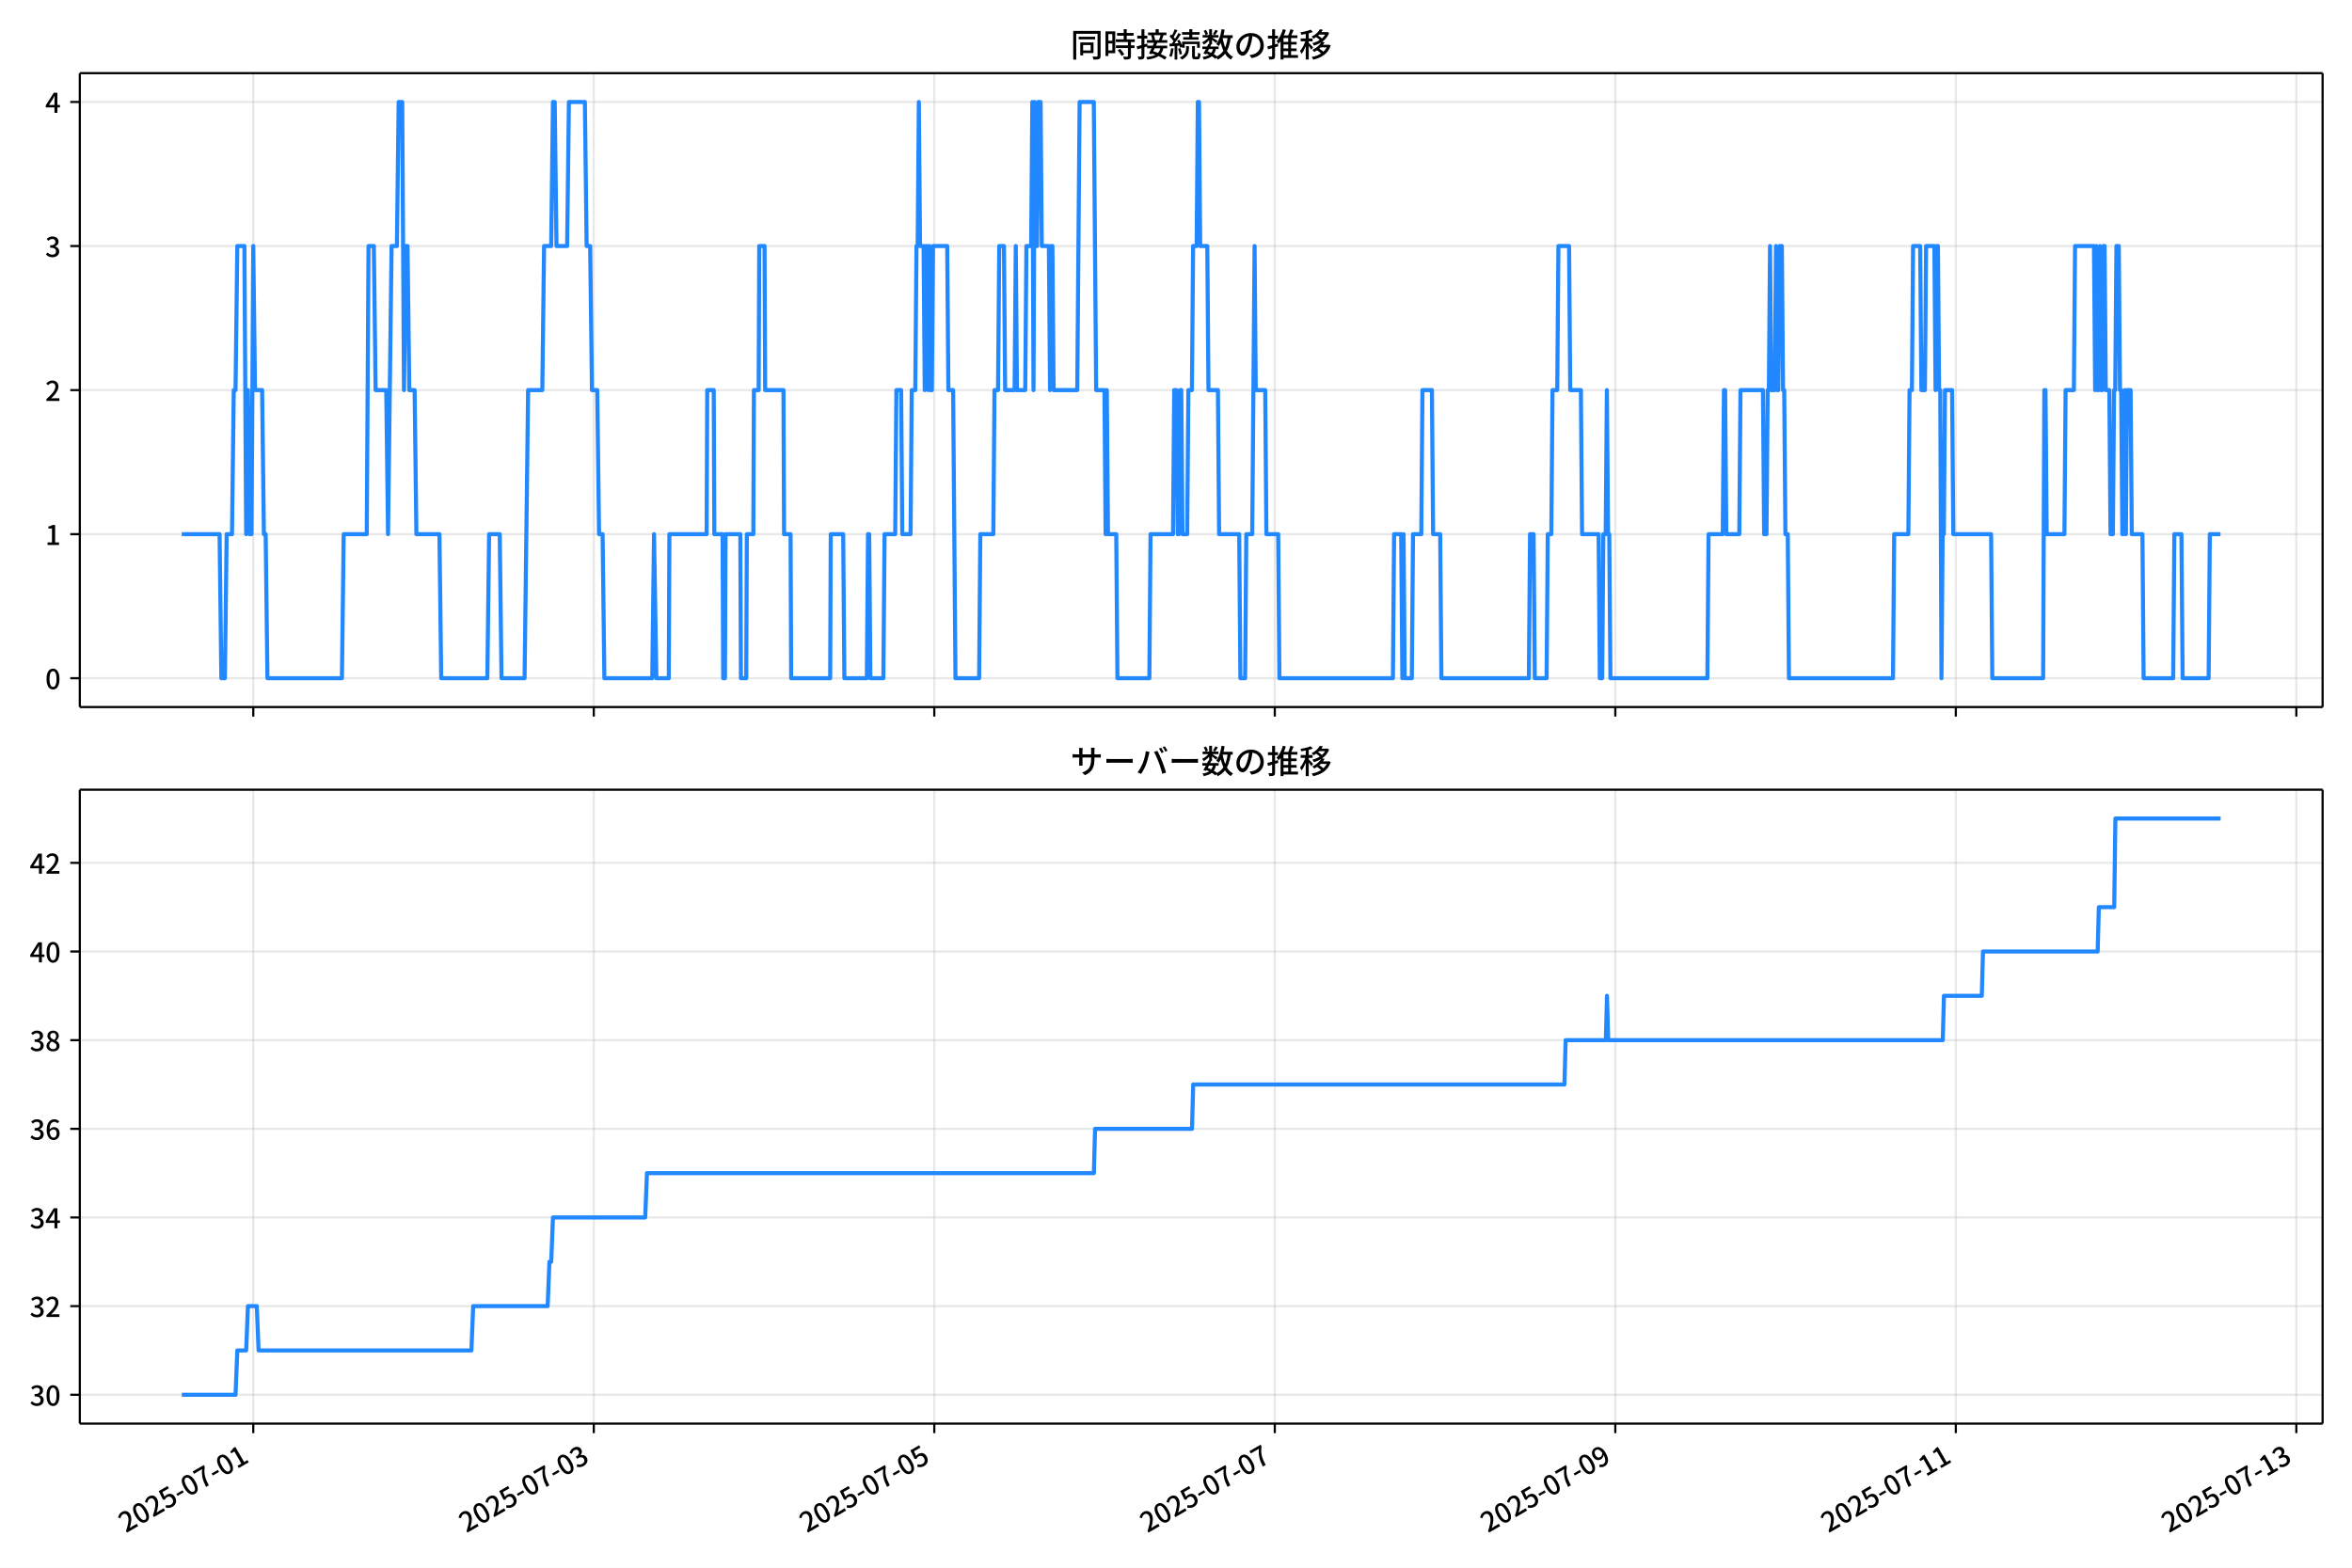
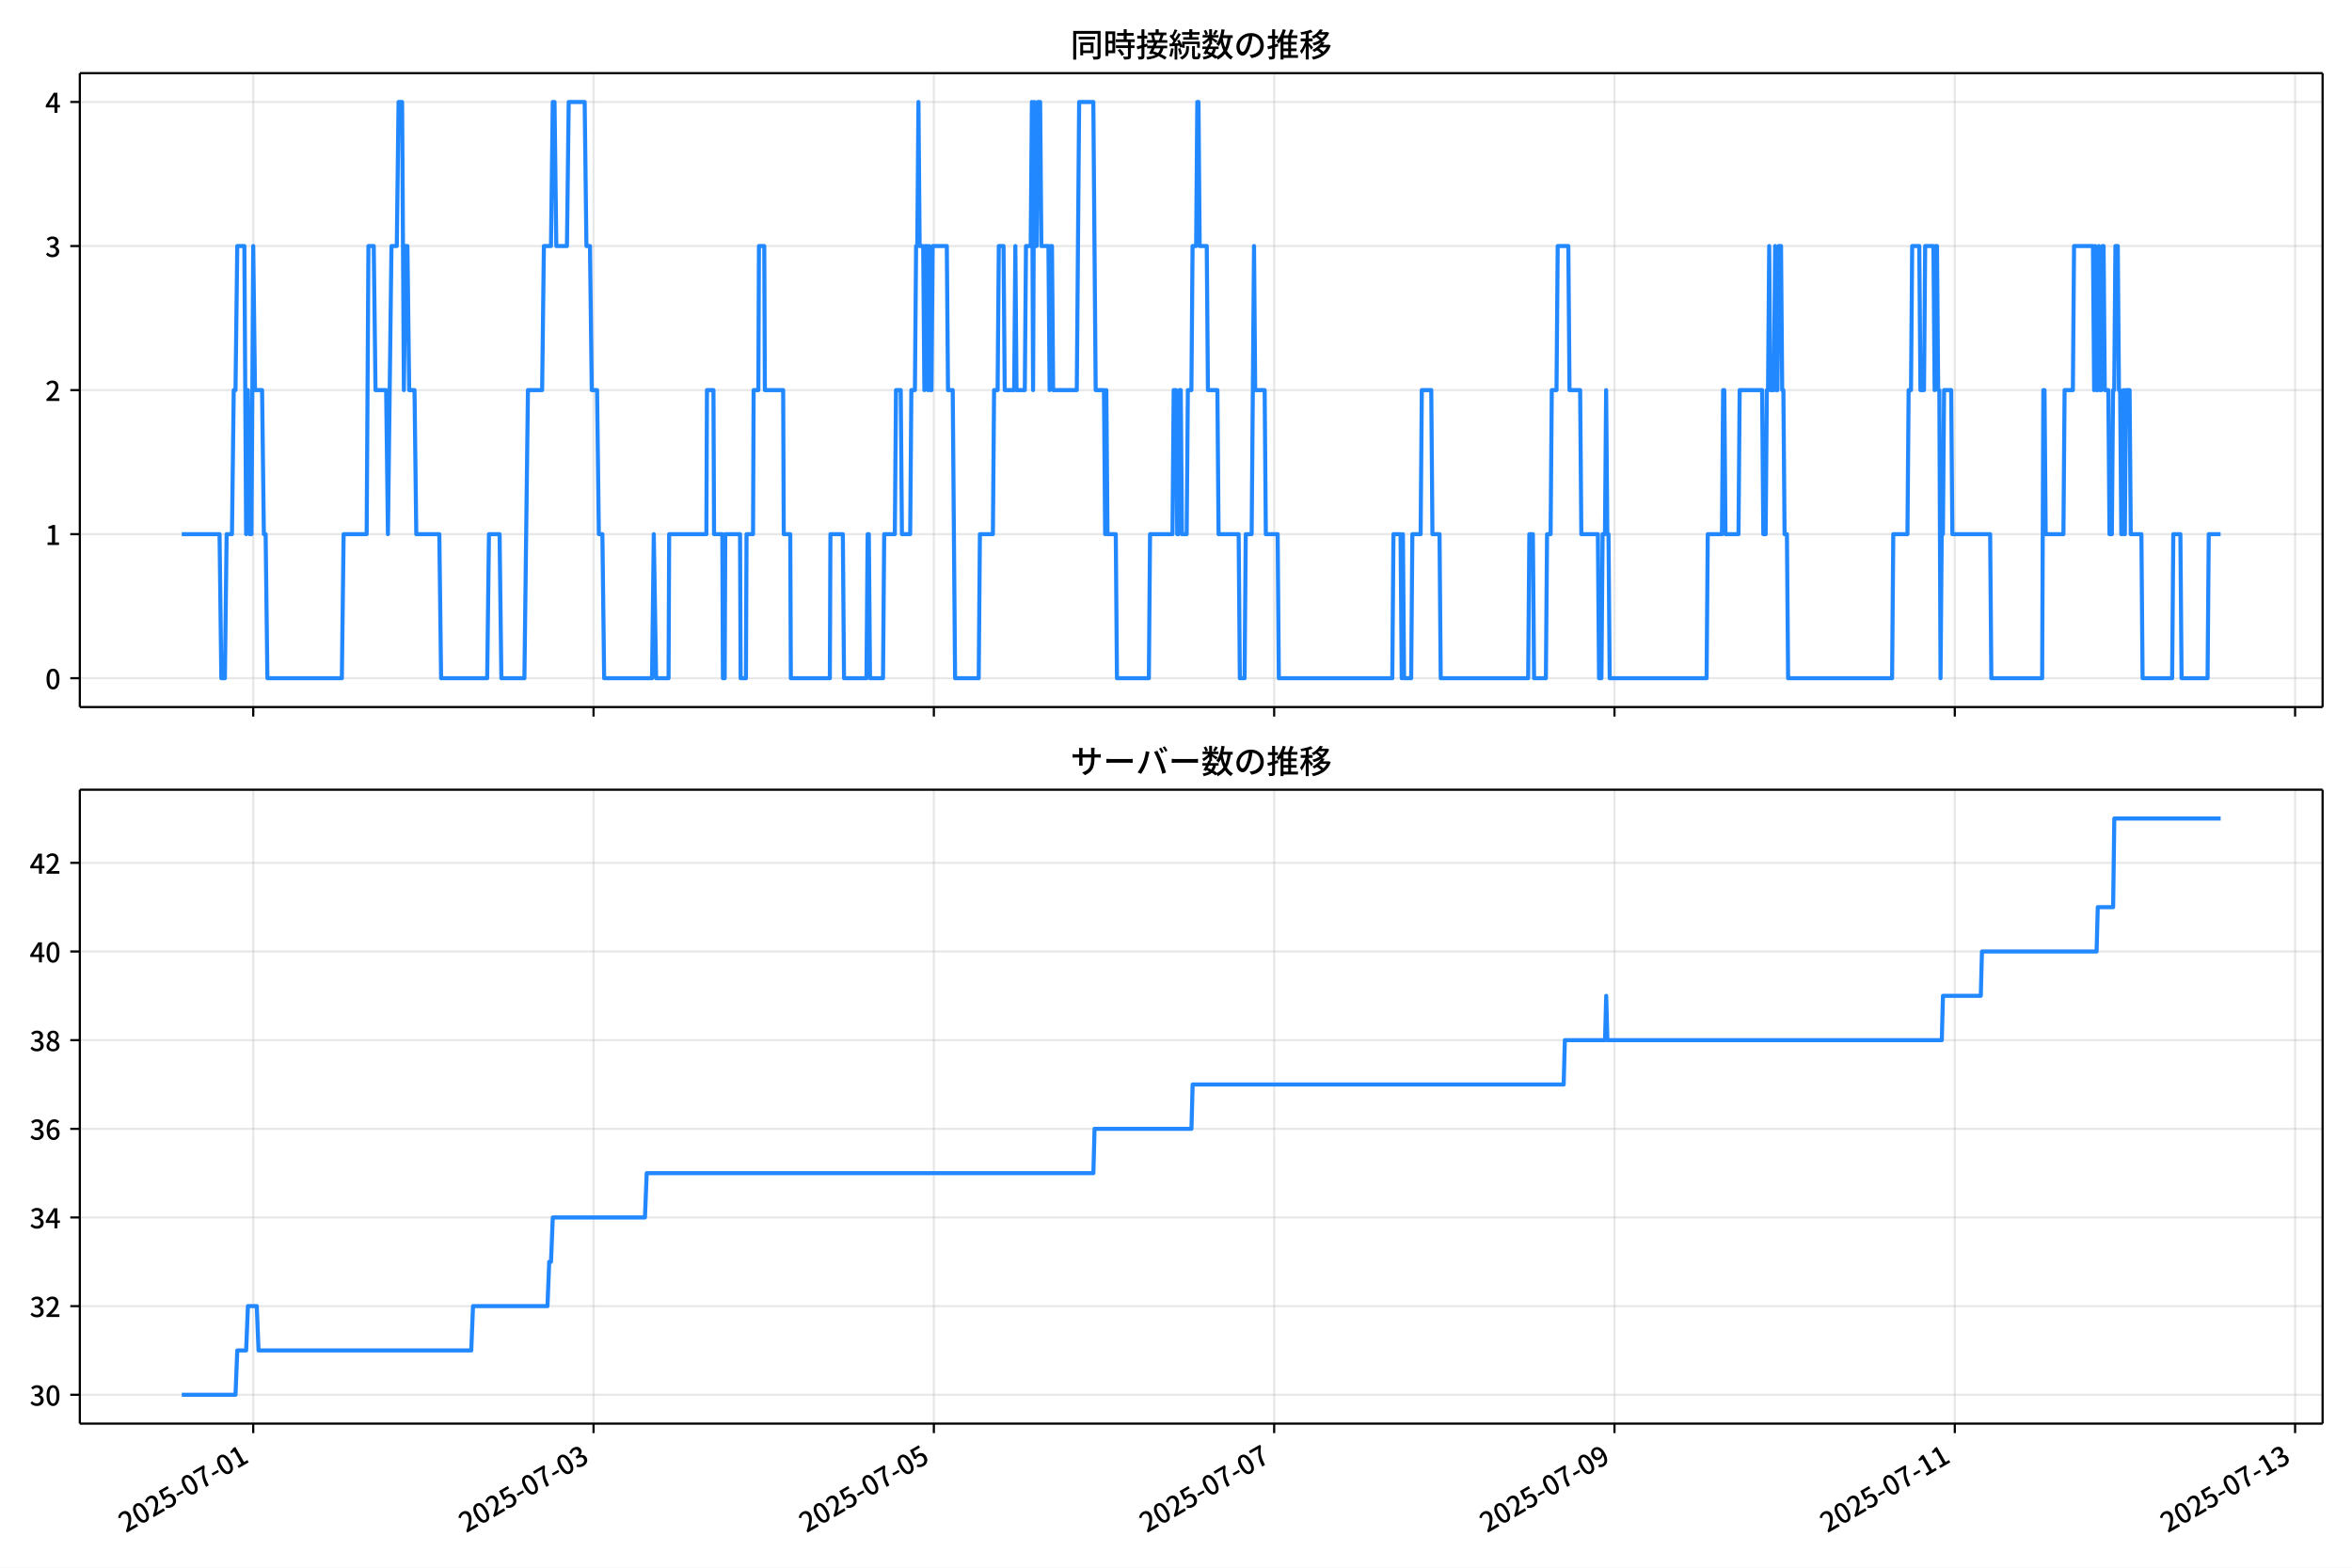
<svg xmlns="http://www.w3.org/2000/svg" xmlns:xlink="http://www.w3.org/1999/xlink" version="1.1" viewBox="0 0 864 576">
  <defs>
    <style type="text/css">*{stroke-linejoin: round; stroke-linecap: butt}</style>
  </defs>
  <g id="aa">
    <g id="ab">
      <path d="m0 576h864v-576h-864z" fill="#fff" />
    </g>
    <g id="ac">
      <g id="ad">
        <path d="m29.32 259.78h823.88v-232.9h-823.88z" fill="#fff" />
      </g>
      <g id="ae">
        <g id="af">
          <g id="ag">
-             <path d="m93.039 259.78v-232.9" clip-path="url(#f)" fill="none" stroke="#b0b0b0" stroke-linecap="square" stroke-opacity=".3" stroke-width=".8" />
+             <path d="m93.024 259.78v-232.9" clip-path="url(#f)" fill="none" stroke="#b0b0b0" stroke-linecap="square" stroke-opacity=".3" stroke-width=".8" />
          </g>
          <g id="ah">
            <defs>
              <path id="d" d="m0 0v3.5" stroke="#000" stroke-width=".8" />
            </defs>
-             <use x="93.039" y="259.778" stroke="#000000" stroke-width=".8" xlink:href="#d" />
+             <use x="93.024" y="259.778" stroke="#000000" stroke-width=".8" xlink:href="#d" />
          </g>
        </g>
        <g id="ai">
          <g id="aj">
-             <path d="m218.12 259.78v-232.9" clip-path="url(#f)" fill="none" stroke="#b0b0b0" stroke-linecap="square" stroke-opacity=".3" stroke-width=".8" />
+             <path d="m218.04 259.78v-232.9" clip-path="url(#f)" fill="none" stroke="#b0b0b0" stroke-linecap="square" stroke-opacity=".3" stroke-width=".8" />
          </g>
          <g id="ak">
-             <use x="218.124" y="259.778" stroke="#000000" stroke-width=".8" xlink:href="#d" />
+             <use x="218.036" y="259.778" stroke="#000000" stroke-width=".8" xlink:href="#d" />
          </g>
        </g>
        <g id="al">
          <g id="am">
-             <path d="m343.21 259.78v-232.9" clip-path="url(#f)" fill="none" stroke="#b0b0b0" stroke-linecap="square" stroke-opacity=".3" stroke-width=".8" />
+             <path d="m343.05 259.78v-232.9" clip-path="url(#f)" fill="none" stroke="#b0b0b0" stroke-linecap="square" stroke-opacity=".3" stroke-width=".8" />
          </g>
          <g id="an">
-             <use x="343.209" y="259.778" stroke="#000000" stroke-width=".8" xlink:href="#d" />
+             <use x="343.048" y="259.778" stroke="#000000" stroke-width=".8" xlink:href="#d" />
          </g>
        </g>
        <g id="ao">
          <g id="ap">
-             <path d="m468.29 259.78v-232.9" clip-path="url(#f)" fill="none" stroke="#b0b0b0" stroke-linecap="square" stroke-opacity=".3" stroke-width=".8" />
+             <path d="m468.06 259.78v-232.9" clip-path="url(#f)" fill="none" stroke="#b0b0b0" stroke-linecap="square" stroke-opacity=".3" stroke-width=".8" />
          </g>
          <g id="aq">
-             <use x="468.293" y="259.778" stroke="#000000" stroke-width=".8" xlink:href="#d" />
+             <use x="468.061" y="259.778" stroke="#000000" stroke-width=".8" xlink:href="#d" />
          </g>
        </g>
        <g id="ar">
          <g id="as">
-             <path d="m593.38 259.78v-232.9" clip-path="url(#f)" fill="none" stroke="#b0b0b0" stroke-linecap="square" stroke-opacity=".3" stroke-width=".8" />
+             <path d="m593.07 259.78v-232.9" clip-path="url(#f)" fill="none" stroke="#b0b0b0" stroke-linecap="square" stroke-opacity=".3" stroke-width=".8" />
          </g>
          <g id="at">
-             <use x="593.378" y="259.778" stroke="#000000" stroke-width=".8" xlink:href="#d" />
+             <use x="593.073" y="259.778" stroke="#000000" stroke-width=".8" xlink:href="#d" />
          </g>
        </g>
        <g id="au">
          <g id="av">
-             <path d="m718.46 259.78v-232.9" clip-path="url(#f)" fill="none" stroke="#b0b0b0" stroke-linecap="square" stroke-opacity=".3" stroke-width=".8" />
+             <path d="m718.09 259.78v-232.9" clip-path="url(#f)" fill="none" stroke="#b0b0b0" stroke-linecap="square" stroke-opacity=".3" stroke-width=".8" />
          </g>
          <g id="aw">
-             <use x="718.463" y="259.778" stroke="#000000" stroke-width=".8" xlink:href="#d" />
+             <use x="718.085" y="259.778" stroke="#000000" stroke-width=".8" xlink:href="#d" />
          </g>
        </g>
        <g id="ax">
          <g id="ay">
-             <path d="m843.55 259.78v-232.9" clip-path="url(#f)" fill="none" stroke="#b0b0b0" stroke-linecap="square" stroke-opacity=".3" stroke-width=".8" />
+             <path d="m843.1 259.78v-232.9" clip-path="url(#f)" fill="none" stroke="#b0b0b0" stroke-linecap="square" stroke-opacity=".3" stroke-width=".8" />
          </g>
          <g id="az">
-             <use x="843.548" y="259.778" stroke="#000000" stroke-width=".8" xlink:href="#d" />
+             <use x="843.097" y="259.778" stroke="#000000" stroke-width=".8" xlink:href="#d" />
          </g>
        </g>
      </g>
      <g id="ba">
        <g id="bb">
          <g id="bc">
            <path d="m29.32 249.19h823.88" clip-path="url(#f)" fill="none" stroke="#b0b0b0" stroke-linecap="square" stroke-opacity=".3" stroke-width=".8" />
          </g>
          <g id="bd">
            <defs>
              <path id="g" d="m0 0h-3.5" stroke="#000" stroke-width=".8" />
            </defs>
            <use x="29.32" y="249.191" stroke="#000000" stroke-width=".8" xlink:href="#g" />
          </g>
          <g id="be">
            <g transform="translate(16.62 253.18) scale(.1 -.1)">
              <defs>
                <path id="a" transform="scale(.015625)" d="m1830-90q-460 0-806 275-346 276-535 823-188 547-188 1366 0 820 188 1357 189 538 535 803 346 266 806 266 461 0 800-269 340-269 528-803 189-534 189-1354 0-819-189-1366-188-547-528-823-339-275-800-275zm0 589q237 0 422 185 186 186 288 599 103 413 103 1091 0 679-103 1082-102 403-288 582-185 180-422 180-236 0-422-180-186-179-292-582-105-403-105-1082 0-678 105-1091 106-413 292-599 186-185 422-185z" />
              </defs>
              <use xlink:href="#a" />
            </g>
          </g>
        </g>
        <g id="bf">
          <g id="bg">
            <path d="m29.32 196.26h823.88" clip-path="url(#f)" fill="none" stroke="#b0b0b0" stroke-linecap="square" stroke-opacity=".3" stroke-width=".8" />
          </g>
          <g id="bh">
            <use x="29.32" y="196.26" stroke="#000000" stroke-width=".8" xlink:href="#g" />
          </g>
          <g id="bi">
            <g transform="translate(16.62 200.25) scale(.1 -.1)">
              <defs>
                <path id="k" transform="scale(.015625)" d="m544 0v608h1037v3277h-845v467q333 58 579 147 247 90 451 218h557v-4109h915v-608h-2694z" />
              </defs>
              <use xlink:href="#k" />
            </g>
          </g>
        </g>
        <g id="bj">
          <g id="bk">
            <path d="m29.32 143.33h823.88" clip-path="url(#f)" fill="none" stroke="#b0b0b0" stroke-linecap="square" stroke-opacity=".3" stroke-width=".8" />
          </g>
          <g id="bl">
            <use x="29.32" y="143.329" stroke="#000000" stroke-width=".8" xlink:href="#g" />
          </g>
          <g id="bm">
            <g transform="translate(16.62 147.31) scale(.1 -.1)">
              <defs>
                <path id="b" transform="scale(.015625)" d="m282 0v429q697 621 1164 1136 468 515 701 956 234 442 234 826 0 256-87 451-86 196-262 301-176 106-445 106-275 0-506-151-230-150-422-368l-416 410q301 333 637 518 336 186 803 186 429 0 749-176t496-493 176-745q0-455-224-919t-615-935q-390-470-889-950 186 20 394 36t374 16h1184v-634h-3046z" />
              </defs>
              <use xlink:href="#b" />
            </g>
          </g>
        </g>
        <g id="bn">
          <g id="bo">
            <path d="m29.32 90.398h823.88" clip-path="url(#f)" fill="none" stroke="#b0b0b0" stroke-linecap="square" stroke-opacity=".3" stroke-width=".8" />
          </g>
          <g id="bp">
            <use x="29.32" y="90.398" stroke="#000000" stroke-width=".8" xlink:href="#g" />
          </g>
          <g id="bq">
            <g transform="translate(16.62 94.383) scale(.1 -.1)">
              <defs>
                <path id="j" transform="scale(.015625)" d="m1715-90q-371 0-656 90t-503 240q-217 150-377 323l359 474q211-205 479-359 269-153 634-153 269 0 467 92 199 93 311 266t112 423q0 256-125 451t-429 300q-304 106-835 106v551q467 0 732 105 266 106 384 291 119 186 119 423 0 307-192 489-192 183-531 183-269 0-503-119-233-118-438-316l-384 460q282 256 614 413 333 157 737 157 422 0 748-144 327-144 512-413 186-269 186-659 0-403-221-685-221-281-592-422v-26q269-70 490-227t349-400 128-557q0-422-215-726-214-304-573-468-358-163-787-163z" />
              </defs>
              <use xlink:href="#j" />
            </g>
          </g>
        </g>
        <g id="br">
          <g id="bs">
            <path d="m29.32 37.466h823.88" clip-path="url(#f)" fill="none" stroke="#b0b0b0" stroke-linecap="square" stroke-opacity=".3" stroke-width=".8" />
          </g>
          <g id="bt">
            <use x="29.32" y="37.466" stroke="#000000" stroke-width=".8" xlink:href="#g" />
          </g>
          <g id="bu">
            <g transform="translate(16.62 41.451) scale(.1 -.1)">
              <defs>
                <path id="l" transform="scale(.015625)" d="m2170 0v3072q0 192 12 457 13 266 20 458h-26q-90-179-183-365-92-185-195-364l-921-1415h2579v-576h-3328v493l1875 2957h858v-4717h-691z" />
              </defs>
              <use xlink:href="#l" />
            </g>
          </g>
        </g>
      </g>
      <g id="bv">
-         <path d="m66.769 196.26h13.892l.651 52.931h1.303l.651-52.931h1.954l.651-52.931h.651l.651-52.931h2.606l.651 105.86.651-52.931.651 52.931h.651l.651-105.86.651 52.931h2.606l.651 52.931h.651l.651 52.931h27.362l.651-52.931h8.469l.651-105.86h1.954l.651 52.931h3.909l.651 52.931 1.303-105.86h1.954l.651-52.931h1.303l.651 105.86.651-52.931h.651l.651 52.931h1.954l.651 52.931h8.469l.651 52.931h16.939l.651-52.931h3.909l.651 52.931h8.469l1.303-105.86h5.212l.651-52.931h2.606l.651-52.931h.651l.651 52.931h3.909l.651-52.931h5.863l.651 52.931h1.303l.651 52.931h1.954l.651 52.931h1.303l.651 52.931h17.59l.651-52.931.869 52.931h4.56l.217-52.931h13.681l.217-52.931h2.389l.217 52.931h3.04l.217 52.931h.651l.217-52.931h5.429l.217 52.931h1.954l.217-52.931h2.389l.217-52.931h1.737l.217-52.931h1.954l.217 52.931h6.732l.217 52.931h2.389l.217 52.931h14.333l.217-52.931h4.56l.434 52.931h8.252l.434-52.931h.434l.434 52.931h4.777l.434-52.931h3.909l.434-52.931h1.737l.434 52.931h3.04l.434-52.931h1.303l.434-52.931h.434l.434-52.931.434 52.931h1.303l.434 52.931.434-52.931h.434l.434 52.931.434-52.931.434 52.931h.434l.434-52.931h5.212l.434 52.931h1.737l.869 105.86h8.686l.434-52.931h4.777l.434-52.931h1.303l.434-52.931h1.737l.434 52.931h3.475l.434-52.931.434 52.931h3.04l.434-52.931h1.737l.434-52.931.434 105.86.434-105.86.434 52.931h.434l.434-52.931h.869l.434 52.931h2.606l.434 52.931.434-52.931h.434l.434 52.931h8.686l.869-105.86h5.212l.869 105.86h3.04l.434 52.931.434-52.931.434 52.931h3.04l.434 52.931h11.727l.434-52.931h8.252l.434-52.931h.869l.434 52.931h.434l.434-52.931h.434l.434 52.931h1.737l.434-52.931h1.303l.434-52.931h1.303l.434-52.931h.434l.434 52.931h2.606l.434 52.931h3.475l.434 52.931h7.383l.434 52.931h1.737l.434-52.931h2.172l.869-105.86.434 52.931h3.475l.434 52.931h4.343l.434 52.931h41.695l.434-52.931h2.606l.434 52.931.434-52.931.434 52.931h2.606l.434-52.931h3.04l.434-52.931h3.475l.434 52.931h2.606l.434 52.931h32.14l.434-52.931h1.303l.434 52.931h4.343l.434-52.931h1.303l.434-52.931h1.737l.434-52.931h3.909l.434 52.931h3.909l.434 52.931h6.08l.434 52.931h.869l.434-52.931h.869l.434-52.931.434 52.931h.434l.434 52.931h35.614l.434-52.931h5.212l.434-52.931h.434l.434 52.931h4.777l.434-52.931h8.252l.434 52.931h.869l.434-52.931h.434l.434-52.931.434 52.931h1.303l.434-52.931.434 52.931h.434l.434-52.931h.869l.434 52.931h.434l.434 52.931h.869l.434 52.931h38.22l.434-52.931h5.212l.434-52.931h.869l.434-52.931h2.606l.434 52.931h1.303l.434-52.931h3.04l.434 52.931.434-52.931h.434l.434 52.931h.434l.434 105.86.434-52.931h.434l.434-52.931h2.606l.434 52.931h13.898l.434 52.931h18.676l.434-105.86h.434l.434 52.931h6.515l.434-52.931h3.04l.434-52.931h6.949l.434 52.931.434-52.931.434 52.931h.434l.434-52.931.434 52.931h.434l.434-52.931h.434l.434 52.931h1.303l.434 52.931h.869l.434-52.931h.434l.434-52.931h.869l.434 52.931h.434l.434 52.931h.434l.434-52.931.434 52.931.434-52.931h1.303l.434 52.931h3.909l.434 52.931h10.858l.434-52.931h2.606l.434 52.931h9.555l.434-52.931h3.909v0" clip-path="url(#f)" fill="none" stroke="#28f" stroke-linecap="square" stroke-width="1.5" />
+         <path d="m66.769 196.26h13.884l.651 52.931h1.302l.651-52.931h1.953l.651-52.931h.651l.651-52.931h2.604l.651 105.86.651-52.931.651 52.931h.651l.651-105.86.651 52.931h2.604l.651 52.931h.651l.651 52.931h27.346l.651-52.931h8.464l.651-105.86h1.953l.651 52.931h3.907l.651 52.931 1.302-105.86h1.953l.651-52.931h1.302l.651 105.86.651-52.931h.651l.651 52.931h1.953l.651 52.931h8.464l.651 52.931h16.929l.651-52.931h3.907l.651 52.931h8.464l1.302-105.86h5.209l.651-52.931h2.604l.651-52.931h.651l.651 52.931h3.907l.651-52.931h5.86l.651 52.931h1.302l.651 52.931h1.953l.651 52.931h1.302l.651 52.931h17.58l.651-52.931.868 52.931h4.558l.217-52.931h13.673l.217-52.931h2.387l.217 52.931h3.038l.217 52.931h.651l.217-52.931h5.426l.217 52.931h1.953l.217-52.931h2.387l.217-52.931h1.736l.217-52.931h1.953l.217 52.931h6.728l.217 52.931h2.387l.217 52.931h14.324l.217-52.931h4.558l.434 52.931h8.247l.434-52.931h.434l.434 52.931h4.775l.434-52.931h3.907l.434-52.931h1.736l.434 52.931h3.038l.434-52.931h1.302l.434-52.931h.434l.434-52.931.434 52.931h1.302l.434 52.931.434-52.931h.434l.434 52.931.434-52.931.434 52.931h.434l.434-52.931h5.209l.434 52.931h1.736l.868 105.86h8.681l.434-52.931h4.775l.434-52.931h1.302l.434-52.931h1.736l.434 52.931h3.473l.434-52.931.434 52.931h3.038l.434-52.931h1.736l.434-52.931.434 105.86.434-105.86.434 52.931h.434l.434-52.931h.868l.434 52.931h2.604l.434 52.931.434-52.931h.434l.434 52.931h8.681l.868-105.86h5.209l.868 105.86h3.038l.434 52.931.434-52.931.434 52.931h3.038l.434 52.931h11.72l.434-52.931h8.247l.434-52.931h.868l.434 52.931h.434l.434-52.931h.434l.434 52.931h1.736l.434-52.931h1.302l.434-52.931h1.302l.434-52.931h.434l.434 52.931h2.604l.434 52.931h3.473l.434 52.931h7.379l.434 52.931h1.736l.434-52.931h2.17l.868-105.86.434 52.931h3.473l.434 52.931h4.341l.434 52.931h41.671l.434-52.931h2.604l.434 52.931.434-52.931.434 52.931h2.604l.434-52.931h3.038l.434-52.931h3.473l.434 52.931h2.604l.434 52.931h32.121l.434-52.931h1.302l.434 52.931h4.341l.434-52.931h1.302l.434-52.931h1.736l.434-52.931h3.907l.434 52.931h3.907l.434 52.931h6.077l.434 52.931h.868l.434-52.931h.868l.434-52.931.434 52.931h.434l.434 52.931h35.594l.434-52.931h5.209l.434-52.931h.434l.434 52.931h4.775l.434-52.931h8.247l.434 52.931h.868l.434-52.931h.434l.434-52.931.434 52.931h1.302l.434-52.931.434 52.931h.434l.434-52.931h.868l.434 52.931h.434l.434 52.931h.868l.434 52.931h38.198l.434-52.931h5.209l.434-52.931h.868l.434-52.931h2.604l.434 52.931h1.302l.434-52.931h3.038l.434 52.931.434-52.931h.434l.434 52.931h.434l.434 105.86.434-52.931h.434l.434-52.931h2.604l.434 52.931h13.89l.434 52.931h18.665l.434-105.86h.434l.434 52.931h6.511l.434-52.931h3.038l.434-52.931h6.945l.434 52.931.434-52.931.434 52.931h.434l.434-52.931.434 52.931h.434l.434-52.931h.434l.434 52.931h1.302l.434 52.931h.868l.434-52.931h.434l.434-52.931h.868l.434 52.931h.434l.434 52.931h.434l.434-52.931.434 52.931.434-52.931h1.302l.434 52.931h3.907l.434 52.931h10.852l.434-52.931h2.604l.434 52.931h9.55l.434-52.931h4.341v0" clip-path="url(#f)" fill="none" stroke="#28f" stroke-linecap="square" stroke-width="1.5" />
      </g>
      <g id="bw">
        <path d="m29.32 259.78v-232.9" fill="none" stroke="#000" stroke-linecap="square" stroke-width=".8" />
      </g>
      <g id="bx">
        <path d="m853.2 259.78v-232.9" fill="none" stroke="#000" stroke-linecap="square" stroke-width=".8" />
      </g>
      <g id="by">
        <path d="m29.32 259.78h823.88" fill="none" stroke="#000" stroke-linecap="square" stroke-width=".8" />
      </g>
      <g id="bz">
        <path d="m29.32 26.88h823.88" fill="none" stroke="#000" stroke-linecap="square" stroke-width=".8" />
      </g>
      <g id="ca">
        <g transform="translate(393.26 20.88) scale(.12 -.12)">
          <defs>
            <path id="u" transform="scale(.015625)" d="m1587 3936h3232v-518h-3232v518zm320-1114h557v-2534h-557v2534zm301 0h2291v-2086h-2291v512h1734v1069h-1734v505zm-1683 2260h5113v-570h-4524v-5056h-589v5626zm4768 0h595v-4896q0-250-67-397t-227-218q-160-77-426-96t-675-19q-13 83-45 192t-77 218q-45 108-89 185 281-13 527-13 247 0 330 0 83 7 118 42 36 35 36 112v4890z" />
            <path id="s" transform="scale(.015625)" d="m2714 4672h3238v-525h-3238v525zm-244-1235h3712v-538h-3712v538zm20-1184h3635v-531h-3635v531zm1523 3155h595v-2310h-595v2310zm832-2451h589v-2823q0-230-61-364-61-135-227-199-167-70-423-86t-633-16q-20 121-78 285-57 163-121 284 275-6 509-9t310-3q77 6 106 28 29 23 29 93v2810zm-2023-1677 487 282q153-160 313-352t294-381q135-189 206-343l-519-313q-64 153-189 348-124 196-278 394-154 199-314 365zm-2086 3718h1619v-4281h-1619v544h1056v3187h-1056v550zm32-1843h1293v-537h-1293v537zm-320 1843h563v-4832h-563v4832z" />
            <path id="t" transform="scale(.015625)" d="m3866 5408h614v-870h-614v870zm-1479-653h3597v-518h-3597v518zm-230-1485h4e3v-518h-4e3v518zm825 922 519 102q64-160 121-342 58-182 96-352 39-170 45-304l-544-128q-6 134-42 313-35 180-83 365-48 186-112 346zm1856 109 589-71q-96-275-202-557-105-281-195-486l-518 77q58 147 122 329 64 183 118 372t86 336zm-2643-2106h3943v-518h-3943v518zm1408 685 602-115q-167-371-362-784t-390-797-362-685l-525 179q160 288 346 666t368 784 323 752zm-659-2157 358 403q352-102 733-240 381-137 752-304 371-166 697-336 327-169 558-329l-384-461q-218 160-532 336-313 176-685 345-371 170-755 323-384 154-742 263zm1894 1114 583-71q-122-550-353-944-230-393-604-662t-922-435q-547-167-1296-269-25 128-93 269-67 141-137 230 678 64 1168 192t819 349q330 221 531 550 202 330 304 791zm-4684 217q396 90 953 240 557 151 1120 311l77-544q-525-154-1053-311-528-156-963-284l-134 588zm121 2093h1965v-563h-1965v563zm819 1248h576v-5229q0-236-51-374t-192-208q-141-77-355-99-214-23-541-16-13 115-64 288t-109 294q205-6 381-6t234 0q64 0 92 28 29 29 29 93v5229z" />
            <path id="r" transform="scale(.015625)" d="m4058 5408h595v-1798h-595v1798zm-1415-563h3443v-499h-3443v499zm231-992h3008v-499h-3008v499zm-224-877h3475v-1203h-531v729h-2432v-729h-512v1203zm1964-877h551v-1881q0-122 22-157 23-35 106-35 25 0 92 0 68 0 135 0t99 0q51 0 83 54t45 224 19 515q90-70 234-131t259-93q-19-429-83-662-64-234-183-326-118-93-316-93-39 0-103 0t-134 0-138 0q-67 0-99 0-237 0-365 64t-176 218q-48 153-48 422v1881zm-1164-6h550v-455q0-243-48-528-48-284-186-579-137-294-409-572-272-279-727-503-70 90-192 208-121 118-230 195 416 205 665 438 250 234 371 474 122 240 164 467 42 228 42 413v442zm-2240 3309 524-192q-121-244-259-503-137-259-275-496t-259-416l-410 173q122 186 246 438 125 253 240 515 116 263 193 481zm716-743 500-230q-224-359-496-756-272-396-548-764-275-368-518-650l-358 205q179 211 377 483 199 272 387 569 189 298 358 592 170 295 298 551zm-1721-665 307 403q166-154 339-340 173-185 320-364t224-327l-326-460q-77 160-218 348-141 189-314 384-172 196-332 356zm1485-832 435 179q128-211 249-458 122-246 215-474 93-227 137-412l-473-211q-32 185-119 422-86 237-201 486-115 250-243 468zm-1530-583q422 26 998 54 576 29 1184 68l7-499q-570-45-1127-84-556-38-992-70l-70 531zm1702-992 436 135q121-276 214-596t118-556l-454-148q-26 237-112 563-86 327-202 602zm-1363 109 499-83q-57-455-163-897-105-441-253-748-51 32-134 73-83 42-170 83-86 42-144 62 148 294 234 697t131 813zm691 627h525v-2861h-525v2861z" />
            <path id="n" transform="scale(.015625)" d="m224 2022h3187v-499h-3187v499zm51 2247h3111v-487h-3111v487zm1127-1735 563-121q-154-320-333-672t-352-679q-173-326-326-582l-532 173q148 243 324 566t345 669q170 346 311 646zm934-832 563-64q-89-480-262-838t-461-614-701-432-976-298q-25 128-99 269t-157 237q659 102 1085 303 426 202 666 554t342 883zm422 3597 519-211q-147-218-298-436-150-217-278-377l-403 186q121 173 252 413 132 240 208 425zm-1203 109h563v-2957h-563v2957zm-1075-320 448 186q134-192 246-420 112-227 157-393l-467-211q-38 172-147 406t-237 432zm1094-1050 397-236q-160-263-400-529-240-265-519-489-278-224-553-378-51 103-141 237-89 135-179 218 269 109 534 294 266 186 493 416 228 231 368 467zm487-204q83-45 246-145 163-99 352-211t346-211 221-150l-327-423q-83 77-230 198-147 122-317 253-170 132-327 250-156 119-259 189l295 250zm1798 396h2311v-556h-2311v556zm115 1178 615-90q-103-640-263-1235t-384-1101q-224-505-512-889-44 57-134 134t-186 157-166 125q275 339 473 796 199 458 340 995 141 538 217 1108zm1223-1510 614-58q-147-1101-445-1940-297-838-813-1443-515-604-1321-1014-26 71-90 177-64 105-134 208-70 102-128 159 742 346 1212 880 471 535 730 1290 260 755 375 1741zm-1005-135q134-851 387-1597 253-745 659-1305 407-560 1002-874-70-57-154-150-83-93-154-189-70-96-121-179-633 371-1056 988-422 618-688 1434-265 816-425 1783l550 89zm-3309-3065 327 416q377-148 754-330 378-182 701-378 324-195 548-368l-416-435q-211 179-519 378-307 198-666 383-358 186-729 334z" />
            <path id="q" transform="scale(.015625)" d="m3686 4378q-64-493-163-1041-99-547-265-1084-192-653-432-1104t-522-688-595-237q-320 0-596 221-275 221-448 621-172 400-172 931 0 537 220 1017 221 480 611 851 391 372 909 583 519 211 1121 211 576 0 1040-186 464-185 793-515 330-329 502-771 173-441 173-941 0-672-278-1194-278-521-816-851-538-329-1318-444l-378 601q166 20 307 42t263 48q307 70 585 217 279 148 496 375 218 227 342 534 125 308 125 692t-122 713q-121 330-358 573-236 243-582 380-346 138-781 138-525 0-935-186-409-185-694-489-284-304-432-656-147-352-147-678 0-365 89-605 90-240 224-355 135-115 276-115t288 144 297 457q151 314 298 800 147 461 246 982 100 522 145 1021l684-12z" />
            <path id="o" transform="scale(.015625)" d="m2995 2925h2893v-519h-2893v519zm0-1280h2893v-519h-2893v519zm-64-1299h3232v-557h-3232v557zm1312 3577h563v-3763h-563v3763zm429 1466 634-141q-154-390-340-794-185-403-339-684l-512 140q103 199 208 458 106 259 195 528 90 269 154 493zm-1472 25 582-147q-153-518-371-1018-217-499-483-931t-573-758q-38 64-109 160-70 96-147 198-77 103-141 160 416 416 733 1034t509 1302zm128-1203h2720v-537h-2720v-4205h-582v4422l313 320h269zm-3174-2157q396 90 953 240 557 151 1120 311l77-544q-525-154-1053-311-528-156-963-284l-134 588zm121 2093h1965v-563h-1965v563zm819 1248h576v-5229q0-236-51-374t-192-208q-141-77-355-99-214-23-541-16-13 115-64 288t-109 294q205-6 381-6t234 0q64 0 92 28 29 29 29 93v5229z" />
            <path id="m" transform="scale(.015625)" d="m4051 5402 595-109q-281-493-729-941t-1107-806q-39 64-106 144t-141 153q-73 74-137 119 608 288 1011 678t614 762zm-77-557h1511v-493h-1863l352 493zm1293 0h109l109 25 384-179q-192-505-496-905t-695-701q-390-301-845-519-454-217-947-358-44 109-137 253t-176 227q448 109 867 294 419 186 777 445 359 259 631 592t419 730v96zm-1990-954 377 307q167-96 336-218 170-121 320-249 151-128 247-237l-397-332q-90 108-237 236t-317 259q-169 132-329 234zm1107-934 595-109q-307-538-803-1031-496-492-1232-876-38 64-102 144t-138 156q-74 77-138 116 455 217 807 483t604 554q253 288 407 563zm-90-589h1460v-506h-1818l358 506zm1268 0h121l109 26 384-167q-192-614-531-1075t-787-794q-448-332-983-553-534-221-1129-355-45 115-132 269-86 153-176 249 551 96 1043 285 493 189 903 473 410 285 714 669t464 883v90zm-2132-1056 410 339q186-102 384-237 198-134 371-275t282-269l-435-371q-103 128-270 272-166 144-361 288t-381 253zm-2150 3533h589v-5376h-589v5376zm-992-1242h2336v-569h-2336v569zm1024-224 365-160q-96-339-231-707-134-368-291-727-157-358-336-672-179-313-365-537-44 128-134 291t-160 272q173 192 339 457 167 266 323 570 157 304 282 618t208 595zm941 1946 416-467q-314-122-695-221-380-99-784-173-403-74-780-131-20 102-71 236-51 135-102 231 358 58 732 138 375 80 711 179t573 208zm-397-2579q58-45 179-170 122-125 266-266 144-140 259-265t160-183l-352-473q-58 102-157 255-99 154-218 317-118 164-227 311-108 147-185 237l275 237z" />
          </defs>
          <use xlink:href="#u" />
          <use transform="translate(100)" xlink:href="#s" />
          <use transform="translate(200)" xlink:href="#t" />
          <use transform="translate(300)" xlink:href="#r" />
          <use transform="translate(400)" xlink:href="#n" />
          <use transform="translate(500)" xlink:href="#q" />
          <use transform="translate(600)" xlink:href="#o" />
          <use transform="translate(700)" xlink:href="#m" />
        </g>
      </g>
    </g>
    <g id="cb">
      <g id="cc">
        <path d="m29.32 523.06h823.88v-232.9h-823.88z" fill="#fff" />
      </g>
      <g id="cd">
        <g id="ce">
          <g id="cf">
-             <path d="m93.039 523.06v-232.9" clip-path="url(#c)" fill="none" stroke="#b0b0b0" stroke-linecap="square" stroke-opacity=".3" stroke-width=".8" />
+             <path d="m93.024 523.06v-232.9" clip-path="url(#c)" fill="none" stroke="#b0b0b0" stroke-linecap="square" stroke-opacity=".3" stroke-width=".8" />
          </g>
          <g id="cg">
-             <use x="93.039" y="523.055" stroke="#000000" stroke-width=".8" xlink:href="#d" />
+             <use x="93.024" y="523.055" stroke="#000000" stroke-width=".8" xlink:href="#d" />
          </g>
          <g id="ch">
-             <g transform="translate(46.249 563.33) rotate(-30) scale(.1 -.1)">
+             <g transform="translate(46.234 563.33) rotate(-30) scale(.1 -.1)">
              <defs>
                <path id="i" transform="scale(.015625)" d="m1715-90q-365 0-653 90t-506 237q-217 147-383 307l352 480q134-134 294-246t361-183q202-70 452-70 262 0 473 118 212 119 333 346 122 227 122 541 0 460-247 716-246 256-649 256-224 0-384-64t-365-198l-365 237 141 2240h2387v-627h-1747l-109-1204q154 77 307 118 154 42 340 42 397 0 723-160t518-490q192-329 192-847 0-519-224-887t-586-560q-361-192-777-192z" />
                <path id="e" transform="scale(.015625)" d="m301 1536v544h1689v-544h-1689z" />
                <path id="h" transform="scale(.015625)" d="m1235 0q32 646 109 1187t224 1024 384 941 576 938h-2208v627h3027v-455q-409-512-665-989-256-476-397-969t-205-1053-90-1251h-755z" />
              </defs>
              <use xlink:href="#b" />
              <use transform="translate(57)" xlink:href="#a" />
              <use transform="translate(114)" xlink:href="#b" />
              <use transform="translate(171)" xlink:href="#i" />
              <use transform="translate(228)" xlink:href="#e" />
              <use transform="translate(263.7)" xlink:href="#a" />
              <use transform="translate(320.7)" xlink:href="#h" />
              <use transform="translate(377.7)" xlink:href="#e" />
              <use transform="translate(413.4)" xlink:href="#a" />
              <use transform="translate(470.4)" xlink:href="#k" />
            </g>
          </g>
        </g>
        <g id="ci">
          <g id="cj">
-             <path d="m218.12 523.06v-232.9" clip-path="url(#c)" fill="none" stroke="#b0b0b0" stroke-linecap="square" stroke-opacity=".3" stroke-width=".8" />
+             <path d="m218.04 523.06v-232.9" clip-path="url(#c)" fill="none" stroke="#b0b0b0" stroke-linecap="square" stroke-opacity=".3" stroke-width=".8" />
          </g>
          <g id="ck">
-             <use x="218.124" y="523.055" stroke="#000000" stroke-width=".8" xlink:href="#d" />
+             <use x="218.036" y="523.055" stroke="#000000" stroke-width=".8" xlink:href="#d" />
          </g>
          <g id="cl">
-             <g transform="translate(171.33 563.33) rotate(-30) scale(.1 -.1)">
+             <g transform="translate(171.25 563.33) rotate(-30) scale(.1 -.1)">
              <use xlink:href="#b" />
              <use transform="translate(57)" xlink:href="#a" />
              <use transform="translate(114)" xlink:href="#b" />
              <use transform="translate(171)" xlink:href="#i" />
              <use transform="translate(228)" xlink:href="#e" />
              <use transform="translate(263.7)" xlink:href="#a" />
              <use transform="translate(320.7)" xlink:href="#h" />
              <use transform="translate(377.7)" xlink:href="#e" />
              <use transform="translate(413.4)" xlink:href="#a" />
              <use transform="translate(470.4)" xlink:href="#j" />
            </g>
          </g>
        </g>
        <g id="cm">
          <g id="cn">
-             <path d="m343.21 523.06v-232.9" clip-path="url(#c)" fill="none" stroke="#b0b0b0" stroke-linecap="square" stroke-opacity=".3" stroke-width=".8" />
+             <path d="m343.05 523.06v-232.9" clip-path="url(#c)" fill="none" stroke="#b0b0b0" stroke-linecap="square" stroke-opacity=".3" stroke-width=".8" />
          </g>
          <g id="co">
-             <use x="343.209" y="523.055" stroke="#000000" stroke-width=".8" xlink:href="#d" />
+             <use x="343.048" y="523.055" stroke="#000000" stroke-width=".8" xlink:href="#d" />
          </g>
          <g id="cp">
-             <g transform="translate(296.42 563.33) rotate(-30) scale(.1 -.1)">
+             <g transform="translate(296.26 563.33) rotate(-30) scale(.1 -.1)">
              <use xlink:href="#b" />
              <use transform="translate(57)" xlink:href="#a" />
              <use transform="translate(114)" xlink:href="#b" />
              <use transform="translate(171)" xlink:href="#i" />
              <use transform="translate(228)" xlink:href="#e" />
              <use transform="translate(263.7)" xlink:href="#a" />
              <use transform="translate(320.7)" xlink:href="#h" />
              <use transform="translate(377.7)" xlink:href="#e" />
              <use transform="translate(413.4)" xlink:href="#a" />
              <use transform="translate(470.4)" xlink:href="#i" />
            </g>
          </g>
        </g>
        <g id="cq">
          <g id="cr">
-             <path d="m468.29 523.06v-232.9" clip-path="url(#c)" fill="none" stroke="#b0b0b0" stroke-linecap="square" stroke-opacity=".3" stroke-width=".8" />
+             <path d="m468.06 523.06v-232.9" clip-path="url(#c)" fill="none" stroke="#b0b0b0" stroke-linecap="square" stroke-opacity=".3" stroke-width=".8" />
          </g>
          <g id="cs">
-             <use x="468.293" y="523.055" stroke="#000000" stroke-width=".8" xlink:href="#d" />
+             <use x="468.061" y="523.055" stroke="#000000" stroke-width=".8" xlink:href="#d" />
          </g>
          <g id="ct">
-             <g transform="translate(421.5 563.33) rotate(-30) scale(.1 -.1)">
+             <g transform="translate(421.27 563.33) rotate(-30) scale(.1 -.1)">
              <use xlink:href="#b" />
              <use transform="translate(57)" xlink:href="#a" />
              <use transform="translate(114)" xlink:href="#b" />
              <use transform="translate(171)" xlink:href="#i" />
              <use transform="translate(228)" xlink:href="#e" />
              <use transform="translate(263.7)" xlink:href="#a" />
              <use transform="translate(320.7)" xlink:href="#h" />
              <use transform="translate(377.7)" xlink:href="#e" />
              <use transform="translate(413.4)" xlink:href="#a" />
              <use transform="translate(470.4)" xlink:href="#h" />
            </g>
          </g>
        </g>
        <g id="cu">
          <g id="cv">
-             <path d="m593.38 523.06v-232.9" clip-path="url(#c)" fill="none" stroke="#b0b0b0" stroke-linecap="square" stroke-opacity=".3" stroke-width=".8" />
+             <path d="m593.07 523.06v-232.9" clip-path="url(#c)" fill="none" stroke="#b0b0b0" stroke-linecap="square" stroke-opacity=".3" stroke-width=".8" />
          </g>
          <g id="cw">
-             <use x="593.378" y="523.055" stroke="#000000" stroke-width=".8" xlink:href="#d" />
+             <use x="593.073" y="523.055" stroke="#000000" stroke-width=".8" xlink:href="#d" />
          </g>
          <g id="cx">
-             <g transform="translate(546.59 563.33) rotate(-30) scale(.1 -.1)">
+             <g transform="translate(546.28 563.33) rotate(-30) scale(.1 -.1)">
              <defs>
                <path id="v" transform="scale(.015625)" d="m1562-90q-410 0-708 150-297 151-502 356l403 461q141-160 346-256t422-96q224 0 425 102 202 103 352 333 151 230 237 614 87 384 87 941 0 589-115 970t-323 563-496 182q-205 0-372-118-166-118-262-336t-96-525q0-301 86-512 87-211 259-323 173-112 417-112 224 0 460 141 237 141 448 461l32-544q-134-180-313-314t-371-208-384-74q-391 0-689 166-297 167-467 496-169 330-169 823 0 467 195 816t515 541 698 192q339 0 636-138 298-137 519-419 221-281 349-710t128-1018q0-691-141-1187t-391-807q-249-310-563-461-313-150-652-150z" />
              </defs>
              <use xlink:href="#b" />
              <use transform="translate(57)" xlink:href="#a" />
              <use transform="translate(114)" xlink:href="#b" />
              <use transform="translate(171)" xlink:href="#i" />
              <use transform="translate(228)" xlink:href="#e" />
              <use transform="translate(263.7)" xlink:href="#a" />
              <use transform="translate(320.7)" xlink:href="#h" />
              <use transform="translate(377.7)" xlink:href="#e" />
              <use transform="translate(413.4)" xlink:href="#a" />
              <use transform="translate(470.4)" xlink:href="#v" />
            </g>
          </g>
        </g>
        <g id="cy">
          <g id="cz">
-             <path d="m718.46 523.06v-232.9" clip-path="url(#c)" fill="none" stroke="#b0b0b0" stroke-linecap="square" stroke-opacity=".3" stroke-width=".8" />
+             <path d="m718.09 523.06v-232.9" clip-path="url(#c)" fill="none" stroke="#b0b0b0" stroke-linecap="square" stroke-opacity=".3" stroke-width=".8" />
          </g>
          <g id="da">
-             <use x="718.463" y="523.055" stroke="#000000" stroke-width=".8" xlink:href="#d" />
+             <use x="718.085" y="523.055" stroke="#000000" stroke-width=".8" xlink:href="#d" />
          </g>
          <g id="db">
-             <g transform="translate(671.67 563.33) rotate(-30) scale(.1 -.1)">
+             <g transform="translate(671.3 563.33) rotate(-30) scale(.1 -.1)">
              <use xlink:href="#b" />
              <use transform="translate(57)" xlink:href="#a" />
              <use transform="translate(114)" xlink:href="#b" />
              <use transform="translate(171)" xlink:href="#i" />
              <use transform="translate(228)" xlink:href="#e" />
              <use transform="translate(263.7)" xlink:href="#a" />
              <use transform="translate(320.7)" xlink:href="#h" />
              <use transform="translate(377.7)" xlink:href="#e" />
              <use transform="translate(413.4)" xlink:href="#k" />
              <use transform="translate(470.4)" xlink:href="#k" />
            </g>
          </g>
        </g>
        <g id="dc">
          <g id="dd">
-             <path d="m843.55 523.06v-232.9" clip-path="url(#c)" fill="none" stroke="#b0b0b0" stroke-linecap="square" stroke-opacity=".3" stroke-width=".8" />
+             <path d="m843.1 523.06v-232.9" clip-path="url(#c)" fill="none" stroke="#b0b0b0" stroke-linecap="square" stroke-opacity=".3" stroke-width=".8" />
          </g>
          <g id="de">
-             <use x="843.548" y="523.055" stroke="#000000" stroke-width=".8" xlink:href="#d" />
+             <use x="843.097" y="523.055" stroke="#000000" stroke-width=".8" xlink:href="#d" />
          </g>
          <g id="df">
-             <g transform="translate(796.76 563.33) rotate(-30) scale(.1 -.1)">
+             <g transform="translate(796.31 563.33) rotate(-30) scale(.1 -.1)">
              <use xlink:href="#b" />
              <use transform="translate(57)" xlink:href="#a" />
              <use transform="translate(114)" xlink:href="#b" />
              <use transform="translate(171)" xlink:href="#i" />
              <use transform="translate(228)" xlink:href="#e" />
              <use transform="translate(263.7)" xlink:href="#a" />
              <use transform="translate(320.7)" xlink:href="#h" />
              <use transform="translate(377.7)" xlink:href="#e" />
              <use transform="translate(413.4)" xlink:href="#k" />
              <use transform="translate(470.4)" xlink:href="#j" />
            </g>
          </g>
        </g>
      </g>
      <g id="dg">
        <g id="dh">
          <g id="di">
            <path d="m29.32 512.47h823.88" clip-path="url(#c)" fill="none" stroke="#b0b0b0" stroke-linecap="square" stroke-opacity=".3" stroke-width=".8" />
          </g>
          <g id="dj">
            <use x="29.32" y="512.469" stroke="#000000" stroke-width=".8" xlink:href="#g" />
          </g>
          <g id="dk">
            <g transform="translate(10.92 516.45) scale(.1 -.1)">
              <use xlink:href="#j" />
              <use transform="translate(57)" xlink:href="#a" />
            </g>
          </g>
        </g>
        <g id="dl">
          <g id="dm">
            <path d="m29.32 479.9h823.88" clip-path="url(#c)" fill="none" stroke="#b0b0b0" stroke-linecap="square" stroke-opacity=".3" stroke-width=".8" />
          </g>
          <g id="dn">
            <use x="29.32" y="479.896" stroke="#000000" stroke-width=".8" xlink:href="#g" />
          </g>
          <g id="do">
            <g transform="translate(10.92 483.88) scale(.1 -.1)">
              <use xlink:href="#j" />
              <use transform="translate(57)" xlink:href="#b" />
            </g>
          </g>
        </g>
        <g id="dp">
          <g id="dq">
            <path d="m29.32 447.32h823.88" clip-path="url(#c)" fill="none" stroke="#b0b0b0" stroke-linecap="square" stroke-opacity=".3" stroke-width=".8" />
          </g>
          <g id="dr">
            <use x="29.32" y="447.323" stroke="#000000" stroke-width=".8" xlink:href="#g" />
          </g>
          <g id="ds">
            <g transform="translate(10.92 451.31) scale(.1 -.1)">
              <use xlink:href="#j" />
              <use transform="translate(57)" xlink:href="#l" />
            </g>
          </g>
        </g>
        <g id="dt">
          <g id="du">
            <path d="m29.32 414.75h823.88" clip-path="url(#c)" fill="none" stroke="#b0b0b0" stroke-linecap="square" stroke-opacity=".3" stroke-width=".8" />
          </g>
          <g id="dv">
            <use x="29.32" y="414.75" stroke="#000000" stroke-width=".8" xlink:href="#g" />
          </g>
          <g id="dw">
            <g transform="translate(10.92 418.74) scale(.1 -.1)">
              <defs>
                <path id="x" transform="scale(.015625)" d="m1971-90q-339 0-634 144-294 144-518 435-224 292-352 733-128 442-128 1044 0 678 147 1161 148 483 397 784 250 301 570 445t665 144q397 0 688-147 292-147 490-359l-403-448q-128 154-327 253-198 99-409 99-307 0-567-182-259-182-413-605-153-422-153-1145 0-608 115-1002t326-589q212-195 493-195 212 0 375 121 163 122 259 343t96 522q0 300-90 511-89 212-259 320-169 109-419 109-211 0-451-134t-458-461l-25 538q134 192 313 323t374 201q196 71 375 71 397 0 694-163 298-163 467-490 170-326 170-825 0-468-195-817-195-348-512-544-317-195-701-195z" />
              </defs>
              <use xlink:href="#j" />
              <use transform="translate(57)" xlink:href="#x" />
            </g>
          </g>
        </g>
        <g id="dx">
          <g id="dy">
            <path d="m29.32 382.18h823.88" clip-path="url(#c)" fill="none" stroke="#b0b0b0" stroke-linecap="square" stroke-opacity=".3" stroke-width=".8" />
          </g>
          <g id="dz">
            <use x="29.32" y="382.177" stroke="#000000" stroke-width=".8" xlink:href="#g" />
          </g>
          <g id="ea">
            <g transform="translate(10.92 386.16) scale(.1 -.1)">
              <defs>
                <path id="w" transform="scale(.015625)" d="m1830-90q-441 0-787 163-345 164-547 448-202 285-202 650 0 314 122 557t314 419 403 291v32q-256 186-442 458-185 272-185 643 0 365 176 640t480 425q304 151 694 151 410 0 704-160t457-439q164-278 164-649 0-237-96-448t-234-381q-137-169-291-278v-32q218-115 397-285 179-169 288-406t109-557q0-346-189-628-189-281-532-448-342-166-803-166zm314 2708q205 198 310 419 106 221 106 464 0 211-83 384t-247 272q-163 99-393 99-288 0-480-183-192-182-192-502 0-256 134-429 135-172 359-294t486-230zm-294-2170q236 0 418 89 183 90 285 253 103 164 103 388 0 211-90 367-89 157-246 272-157 116-368 215t-454 195q-244-173-398-426-153-252-153-553 0-237 118-416 119-179 324-282 205-102 461-102z" />
              </defs>
              <use xlink:href="#j" />
              <use transform="translate(57)" xlink:href="#w" />
            </g>
          </g>
        </g>
        <g id="eb">
          <g id="ec">
            <path d="m29.32 349.6h823.88" clip-path="url(#c)" fill="none" stroke="#b0b0b0" stroke-linecap="square" stroke-opacity=".3" stroke-width=".8" />
          </g>
          <g id="ed">
            <use x="29.32" y="349.604" stroke="#000000" stroke-width=".8" xlink:href="#g" />
          </g>
          <g id="ee">
            <g transform="translate(10.92 353.59) scale(.1 -.1)">
              <use xlink:href="#l" />
              <use transform="translate(57)" xlink:href="#a" />
            </g>
          </g>
        </g>
        <g id="ef">
          <g id="eg">
            <path d="m29.32 317.03h823.88" clip-path="url(#c)" fill="none" stroke="#b0b0b0" stroke-linecap="square" stroke-opacity=".3" stroke-width=".8" />
          </g>
          <g id="eh">
            <use x="29.32" y="317.031" stroke="#000000" stroke-width=".8" xlink:href="#g" />
          </g>
          <g id="ei">
            <g transform="translate(10.92 321.02) scale(.1 -.1)">
              <use xlink:href="#l" />
              <use transform="translate(57)" xlink:href="#b" />
            </g>
          </g>
        </g>
      </g>
      <g id="ej">
-         <path d="m66.769 512.47h19.755l.651-16.287h3.257l.651-16.287h3.257l.651 16.287h78.178l.651-16.287h27.362l.651-16.287h.651l.651-16.287h33.877l.651-16.287h164.17l.434-16.287h35.614l.434-16.287h136.38l.434-16.287h14.767l.434-16.287.434 16.287h122.91l.434-16.287h13.898l.434-16.287h42.129l.434-16.287h5.646l.434-32.573h38.655v0" clip-path="url(#c)" fill="none" stroke="#28f" stroke-linecap="square" stroke-width="1.5" />
+         <path d="m66.769 512.47h19.744l.651-16.287h3.256l.651-16.287h3.256l.651 16.287h78.133l.651-16.287h27.346l.651-16.287h.651l.651-16.287h33.857l.651-16.287h164.08l.434-16.287h35.594l.434-16.287h136.3l.434-16.287h14.758l.434-16.287.434 16.287h122.84l.434-16.287h13.89l.434-16.287h42.105l.434-16.287h5.643l.434-32.573h39.066v0" clip-path="url(#c)" fill="none" stroke="#28f" stroke-linecap="square" stroke-width="1.5" />
      </g>
      <g id="ek">
        <path d="m29.32 523.06v-232.9" fill="none" stroke="#000" stroke-linecap="square" stroke-width=".8" />
      </g>
      <g id="el">
        <path d="m853.2 523.06v-232.9" fill="none" stroke="#000" stroke-linecap="square" stroke-width=".8" />
      </g>
      <g id="em">
        <path d="m29.32 523.06h823.88" fill="none" stroke="#000" stroke-linecap="square" stroke-width=".8" />
      </g>
      <g id="en">
        <path d="m29.32 290.16h823.88" fill="none" stroke="#000" stroke-linecap="square" stroke-width=".8" />
      </g>
      <g id="eo">
        <g transform="translate(393.26 284.16) scale(.12 -.12)">
          <defs>
            <path id="z" transform="scale(.015625)" d="m4685 2893q0-621-84-1111-83-489-288-877-204-387-569-691t-928-560l-544 512q448 167 781 371 333 205 550 503 218 298 323 739 106 442 106 1075v1620q0 192-10 339-9 147-22 217h723q-6-70-22-217t-16-339v-1581zm-2304 2086q-7-64-23-199-16-134-16-313v-2317q0-128 6-256 7-128 13-224 7-96 13-140h-710q6 44 12 140 7 96 13 221 7 125 7 259v2317q0 122-10 256-9 135-28 256h723zm-1978-1197q45-12 144-22t237-20q138-9 285-9h4217q237 0 394 13t246 26v-679q-76 7-240 13-163 6-393 6h-4224q-147 0-282-3-134-3-234-10-99-6-150-12v697z" />
            <path id="p" transform="scale(.015625)" d="m621 2854q109-6 265-16 157-9 339-16 183-6 349-6 128 0 352 0t509 0 598 0q314 0 624 0 311 0 586 0t486 0q212 0 327 0 230 0 416 16t301 22v-793q-109 6-308 19-198 13-409 13-109 0-324 0-214 0-489 0t-586 0q-310 0-624 0-313 0-598 0t-509 0-352 0q-262 0-525-10-262-9-428-22v793z" />
            <path id="y" transform="scale(.015625)" d="m4941 5037q83-109 176-269t182-320q90-160 154-288l-416-179q-96 192-240 448t-272 435l416 173zm723 275q83-122 182-282 100-160 196-317 96-156 153-271l-416-186q-102 205-246 454-144 250-279 429l410 173zm-4339-3360q102 262 201 556 100 295 183 612t144 630q61 314 93 602l723-147q-19-83-45-183-26-99-48-195t-42-166q-32-154-86-394t-131-512-164-551q-86-278-182-514-115-301-269-618-153-317-326-618-173-300-346-550l-697 294q301 397 563 874t429 880zm3155 198q-96 250-215 531-118 282-243 567-124 285-246 534-122 250-224 429l659 218q96-179 221-429t253-535q128-284 249-566 122-281 218-525 90-230 195-518 106-288 211-592 106-304 195-589 90-285 154-515l-729-237q-84 352-199 736t-240 768-259 723z" />
          </defs>
          <use xlink:href="#z" />
          <use transform="translate(100)" xlink:href="#p" />
          <use transform="translate(200)" xlink:href="#y" />
          <use transform="translate(300)" xlink:href="#p" />
          <use transform="translate(400)" xlink:href="#n" />
          <use transform="translate(500)" xlink:href="#q" />
          <use transform="translate(600)" xlink:href="#o" />
          <use transform="translate(700)" xlink:href="#m" />
        </g>
      </g>
    </g>
  </g>
  <defs>
    <clipPath id="f">
      <rect x="29.32" y="26.88" width="823.88" height="232.9" />
    </clipPath>
    <clipPath id="c">
      <rect x="29.32" y="290.16" width="823.88" height="232.9" />
    </clipPath>
  </defs>
</svg>
